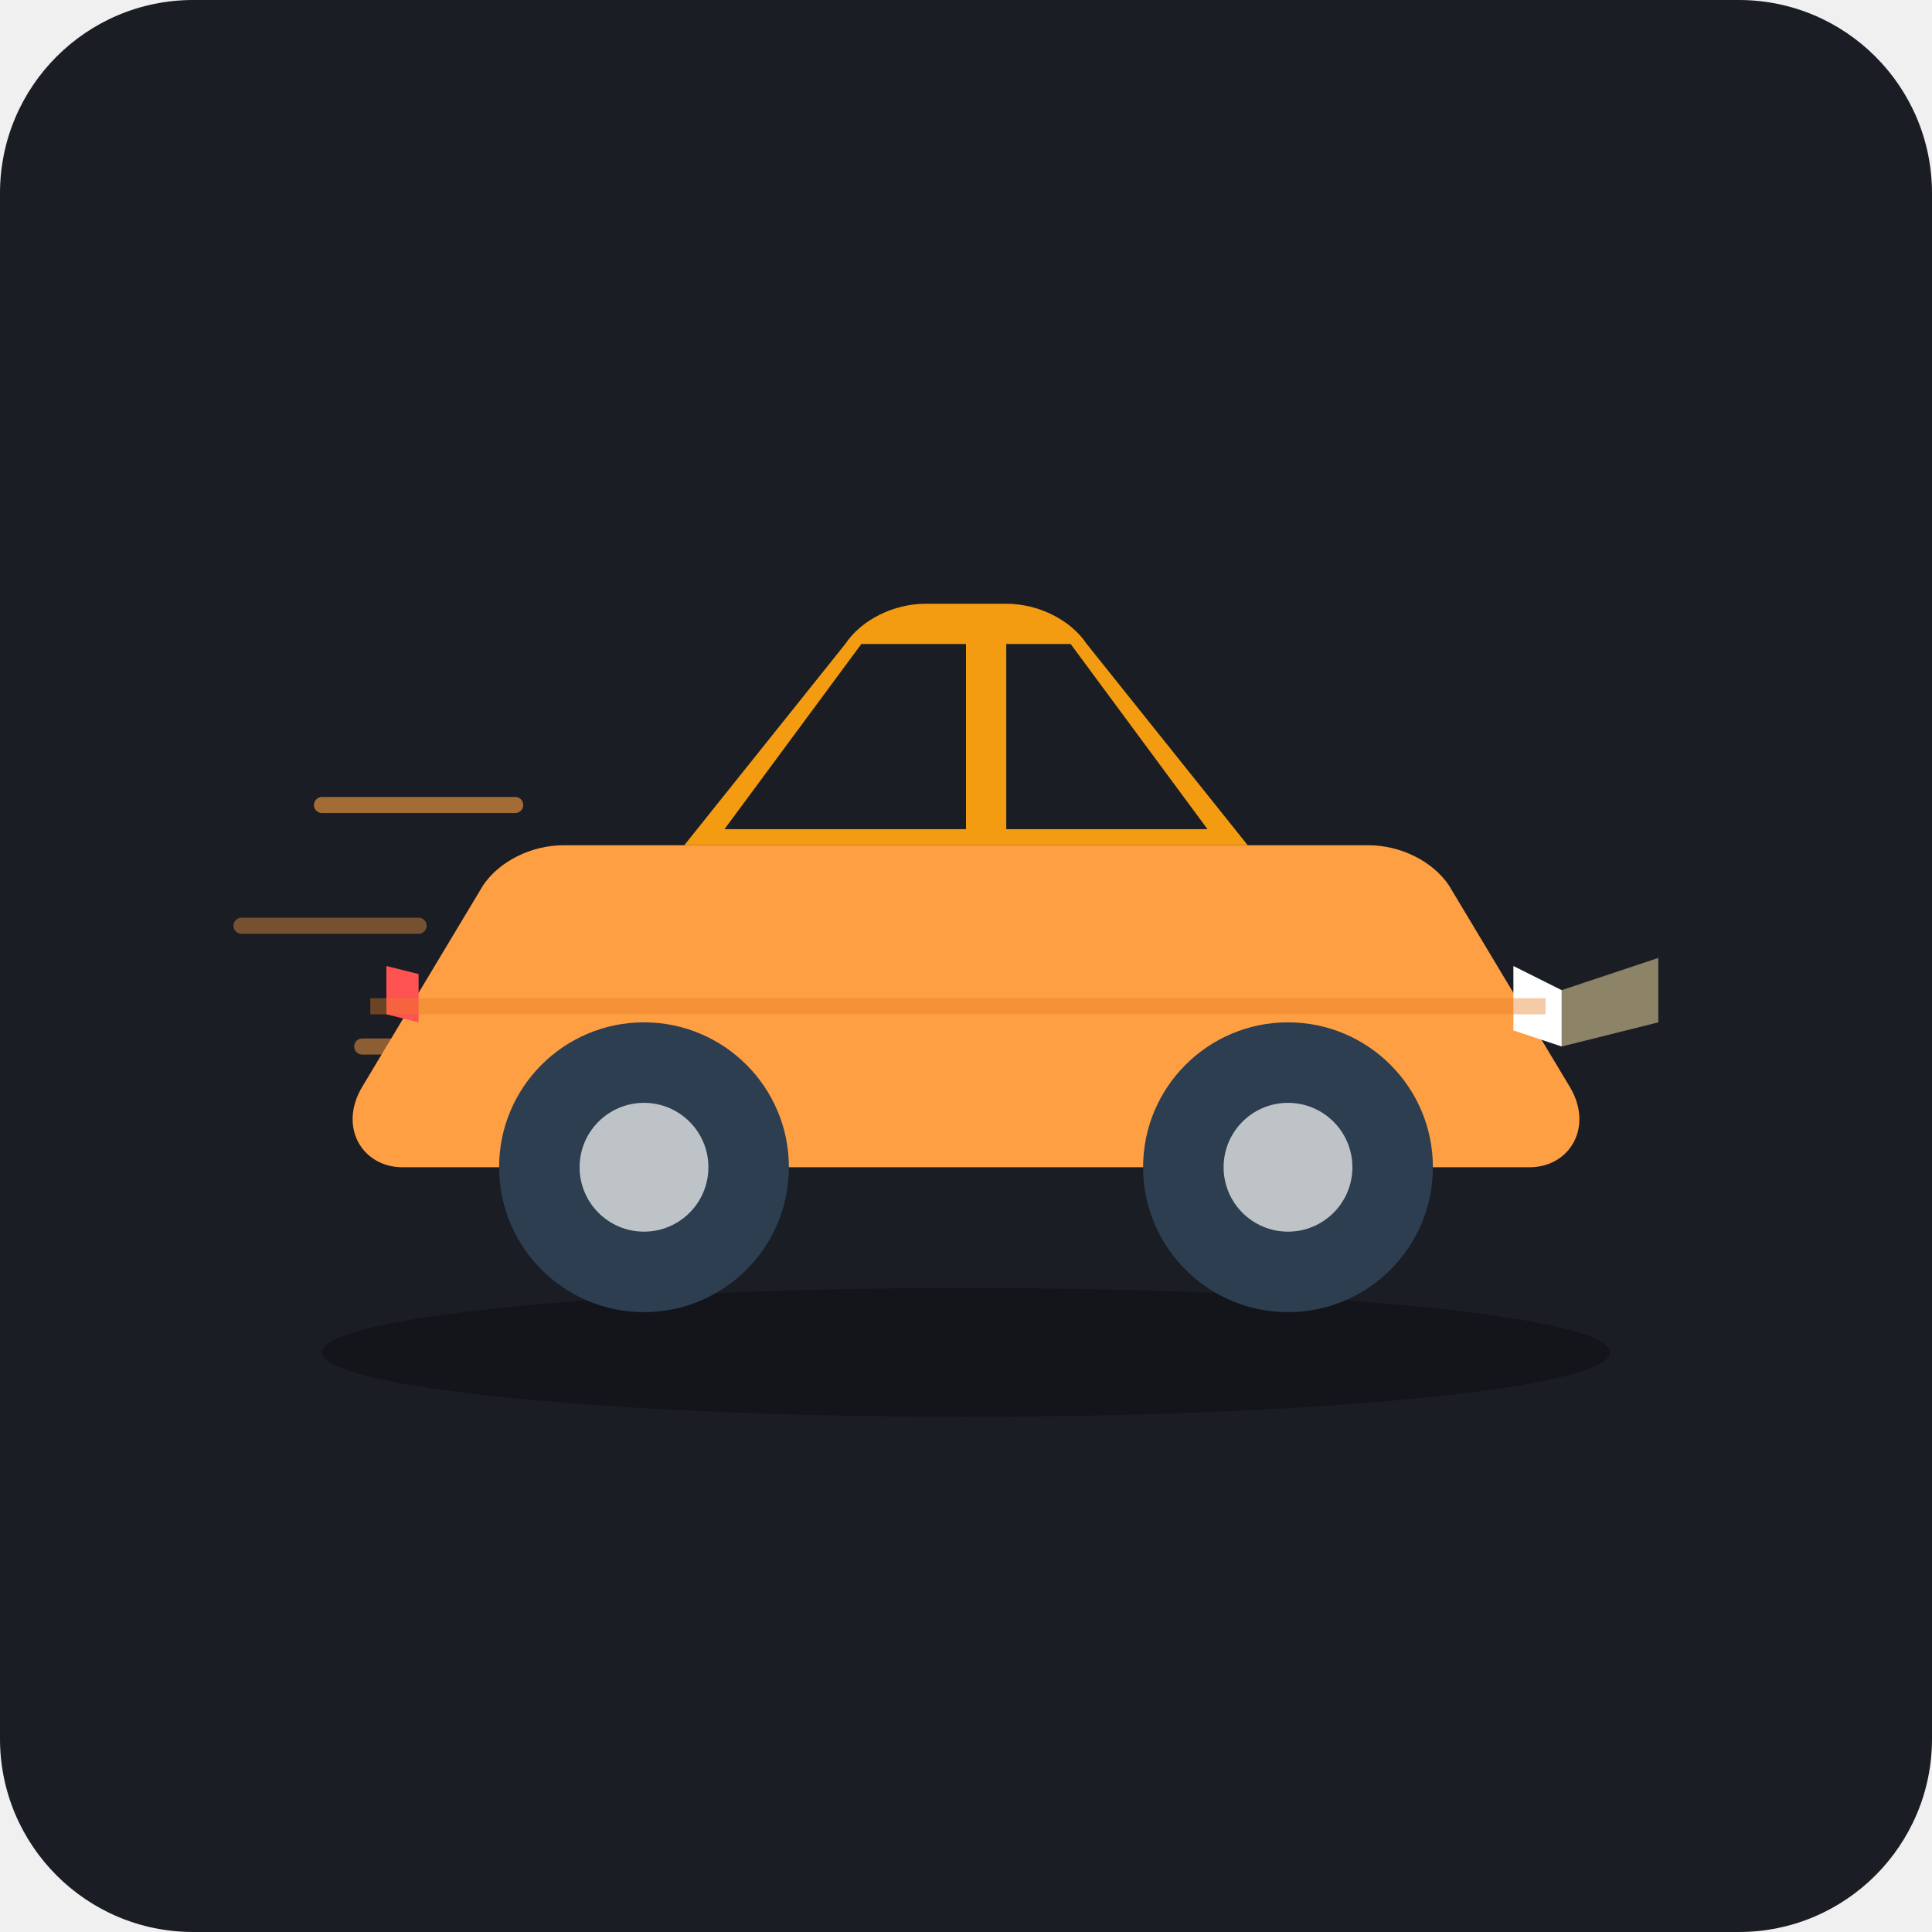
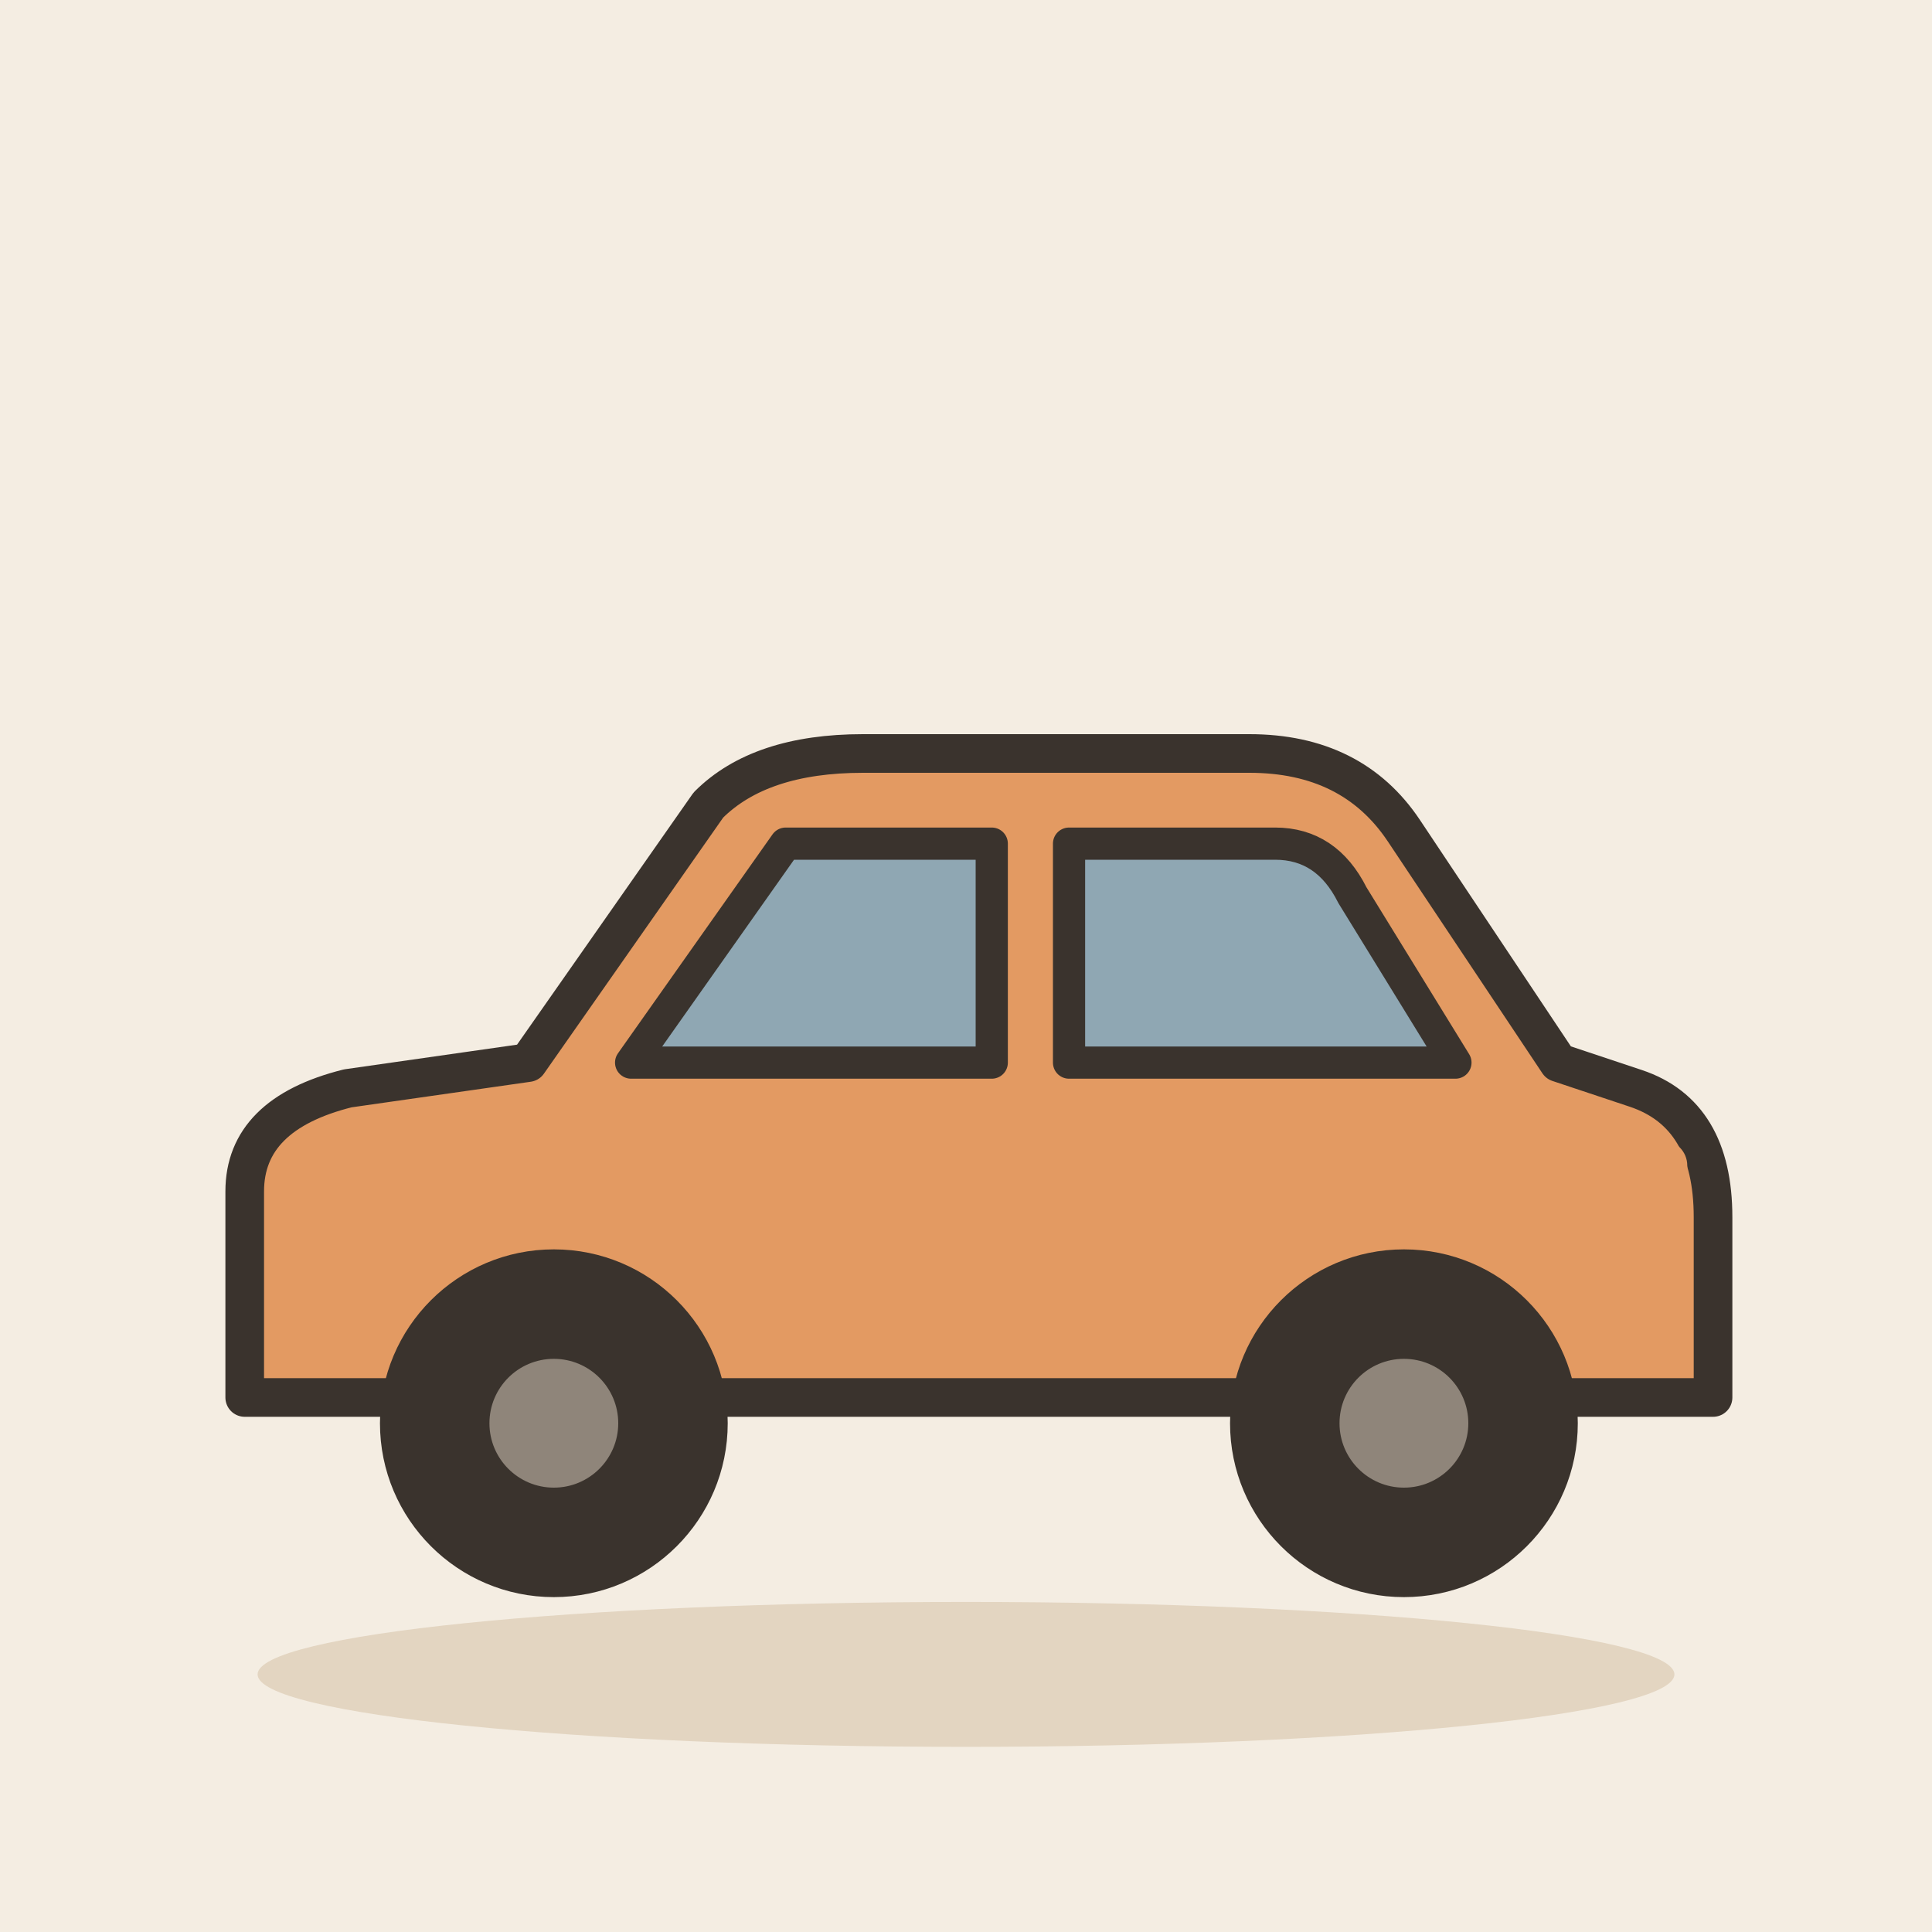
- <svg xmlns="http://www.w3.org/2000/svg" width="240" height="240" viewBox="0 0 240 240">
-   <rect width="240" height="240" rx="24" fill="#1A1D24" />
-   <ellipse cx="120" cy="168" rx="80" ry="8" fill="#111318" opacity="0.8" />
-   <path d="M40 100 L64 100" stroke="#FF9F43" stroke-width="2" stroke-linecap="round" opacity="0.6" />
-   <path d="M30 115 L52 115" stroke="#FF9F43" stroke-width="2" stroke-linecap="round" opacity="0.4" />
-   <path d="M45 130 L60 130" stroke="#FF9F43" stroke-width="2" stroke-linecap="round" opacity="0.5" />
-   <g transform="translate(0, 5)">
-     <path d="M50 140 L190 140 C195 140 198 135 195 130 L180 105 C178 102 174 100 170 100 L70 100 C66 100 62 102 60 105 L45 130 C42 135 45 140 50 140 Z" fill="#FF9F43" />
-     <path d="M85 100 L105 75 C107 72 111 70 115 70 L125 70 C129 70 133 72 135 75 L155 100 Z" fill="#F39C12" />
-     <path d="M90 98 L107 75 L120 75 L120 98 Z" fill="#1A1D24" />
-     <path d="M125 98 L125 75 L133 75 L150 98 Z" fill="#1A1D24" />
-     <path d="M188 115 L194 118 L194 125 L188 123 Z" fill="#FFFFFF" />
-     <path d="M194 118 L206 114 L206 122 L194 125 Z" fill="#FFEAA7" opacity="0.5" />
-     <path d="M48 115 L52 116 L52 122 L48 121 Z" fill="#FF5252" />
-     <circle cx="80" cy="140" r="18" fill="#2C3E50" />
-     <circle cx="80" cy="140" r="8" fill="#BDC3C7" />
-     <circle cx="160" cy="140" r="18" fill="#2C3E50" />
-     <circle cx="160" cy="140" r="8" fill="#BDC3C7" />
-     <path d="M46 120 L192 120" stroke="#E67E22" stroke-width="2" opacity="0.4" />
+ <svg xmlns="http://www.w3.org/2000/svg" viewBox="0 0 240 240" data-style="editorial">
+   <rect width="240" height="240" fill="#F4EDE2" />
+   <ellipse cx="120" cy="208" rx="88" ry="9" fill="#E3D5C1" />
+   <g transform="translate(120 196) scale(1.6 1.6)">
+     <path d="M-56 -14L-56 -30Q-56 -36 -48 -38L-34 -40L-20 -60Q-16 -64 -8 -64L22 -64Q30 -64 34 -58L46 -40L52 -38Q58 -36 58 -28L58 -14Z" fill="#E39A62" stroke="#3A332D" stroke-width="3" stroke-linecap="round" stroke-linejoin="round" />
+     <path d="M-26 -40L-14 -57L2 -57L2 -40Z" fill="#8FA7B3" stroke="#3A332D" stroke-width="2.5" stroke-linecap="round" stroke-linejoin="round" />
+     <path d="M8 -40L8 -57L24 -57Q28 -57 30 -53L38 -40Z" fill="#8FA7B3" stroke="#3A332D" stroke-width="2.5" stroke-linecap="round" stroke-linejoin="round" />
+     <circle cx="-32" cy="-12" r="12" fill="#3A332D" stroke="#3A332D" stroke-width="3" stroke-linecap="round" stroke-linejoin="round" />
+     <circle cx="-32" cy="-12" r="5" fill="#8F857A" />
+     <circle cx="34" cy="-12" r="12" fill="#3A332D" stroke="#3A332D" stroke-width="3" stroke-linecap="round" stroke-linejoin="round" />
+     <circle cx="34" cy="-12" r="5" fill="#8F857A" />
+     <rect x="48" y="-34" width="8" height="6" rx="2" fill="#E39A62" />
  </g>
</svg>
